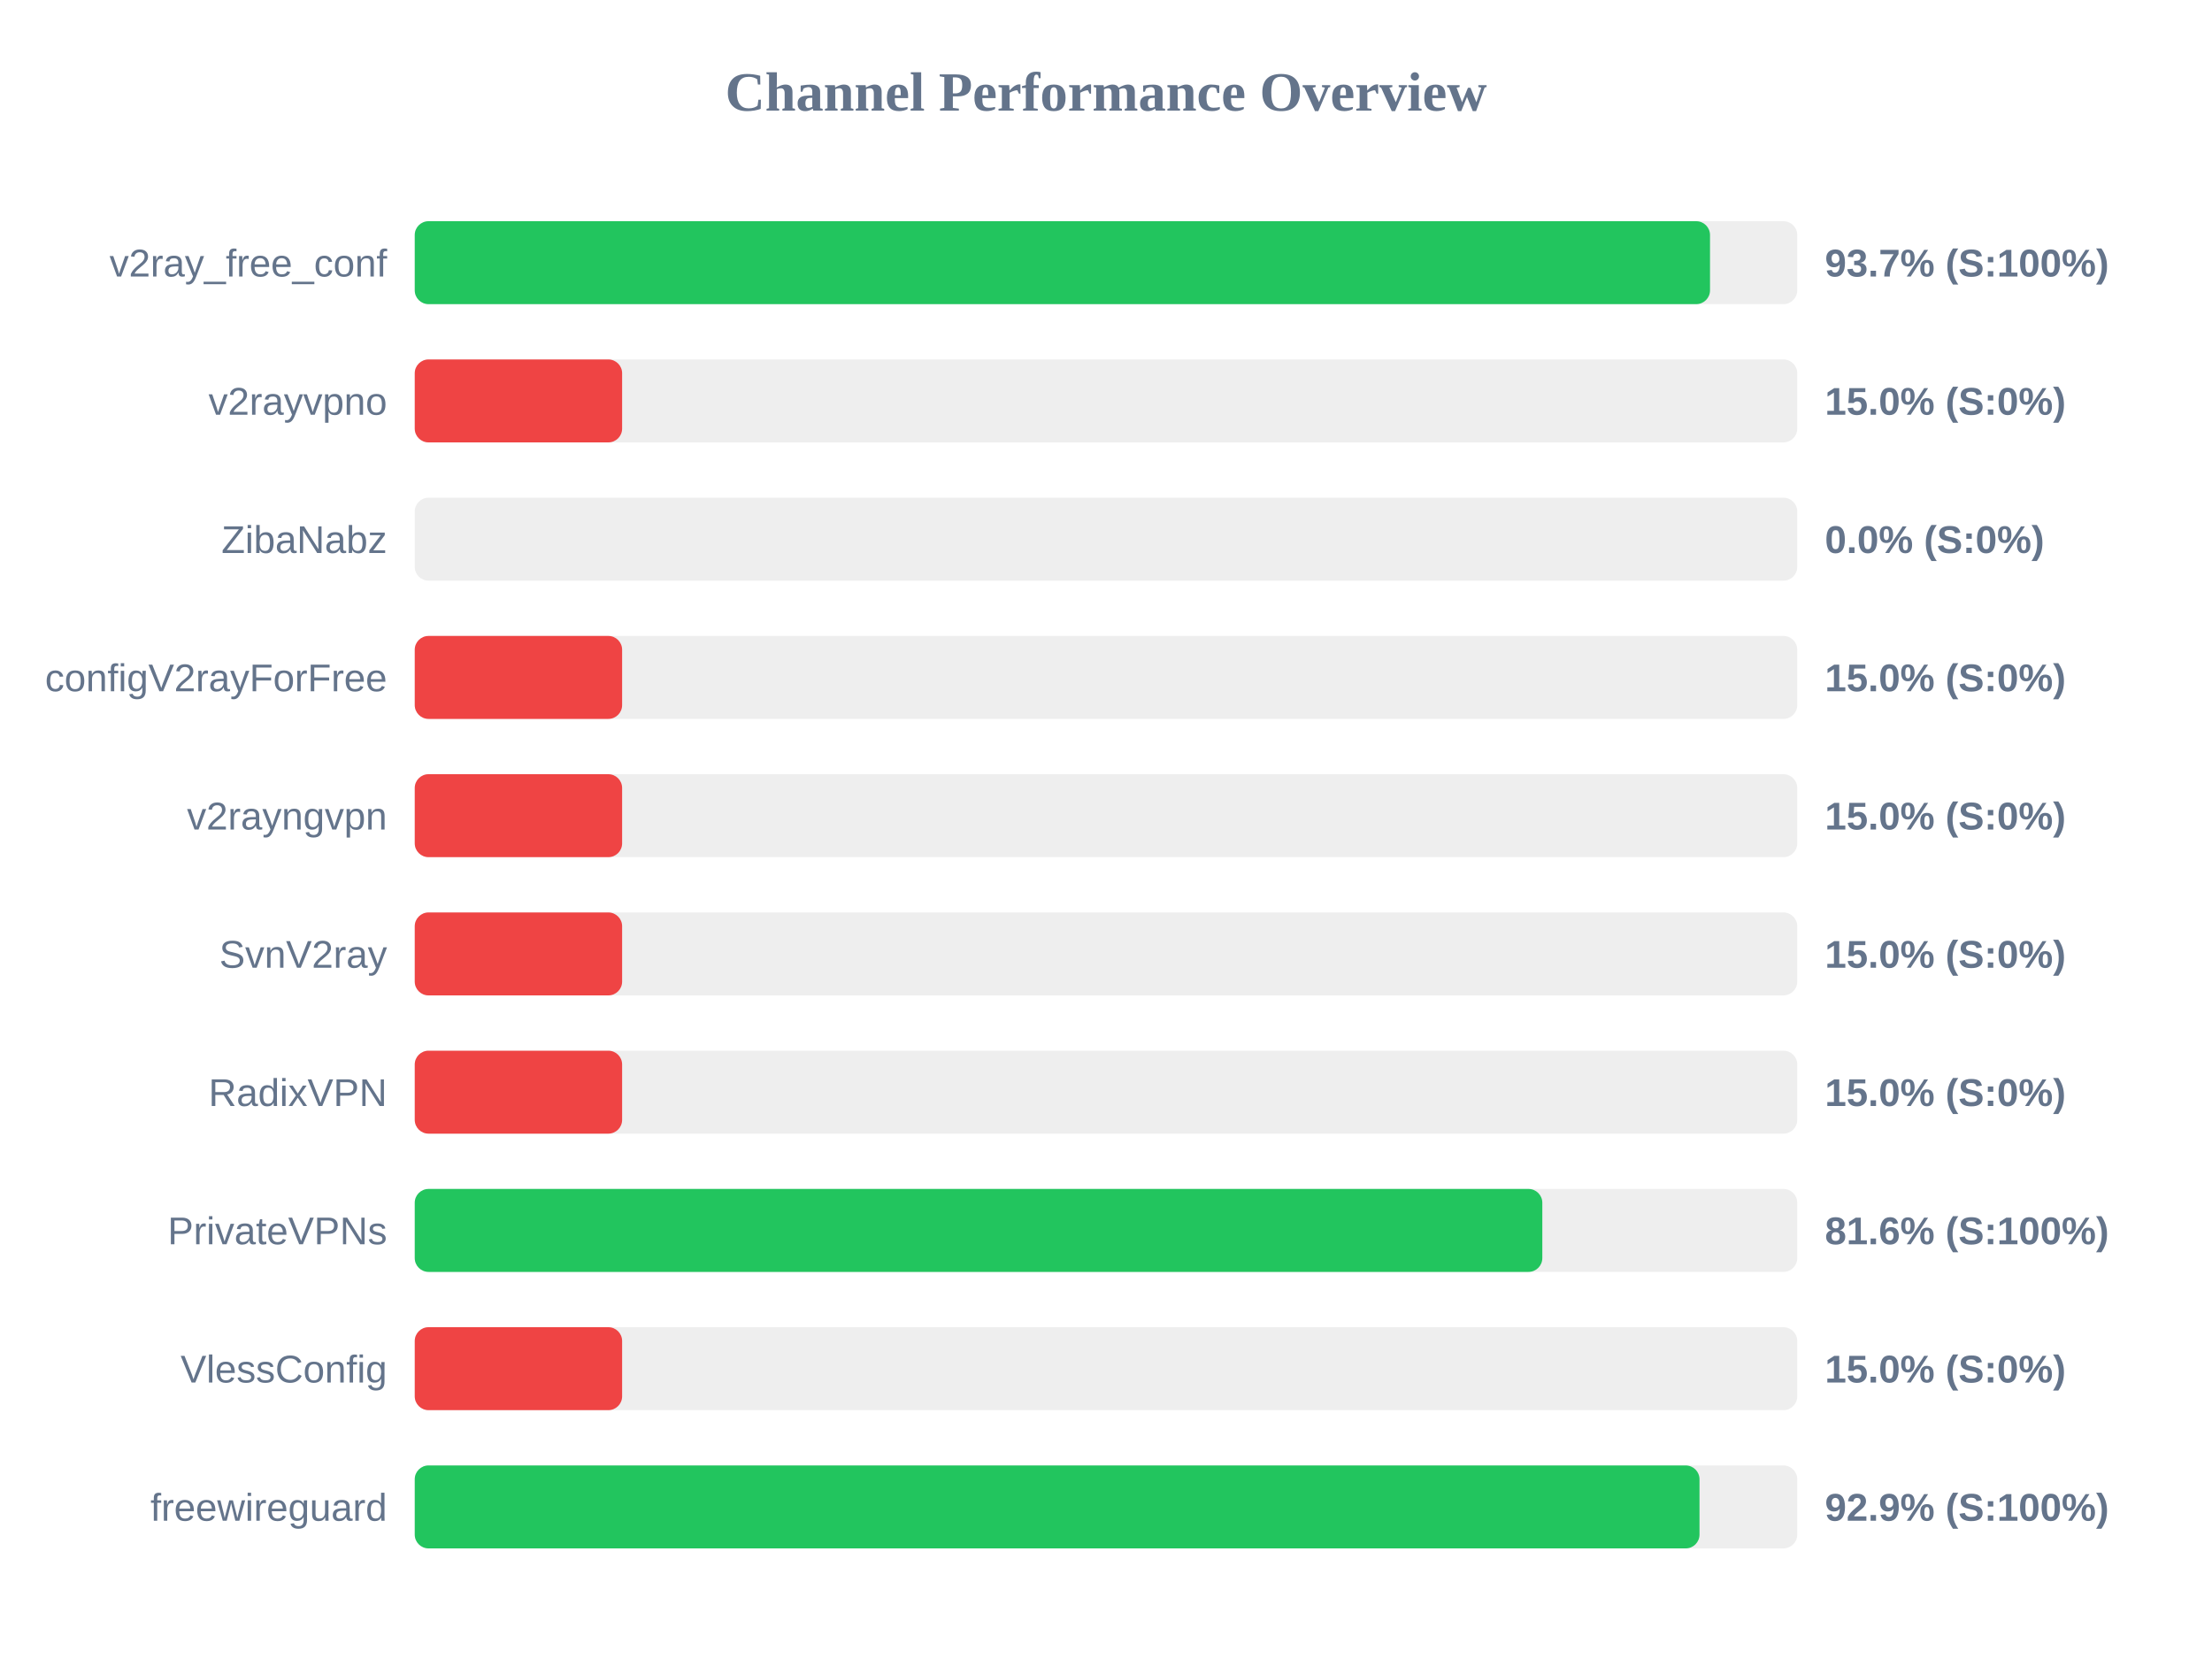
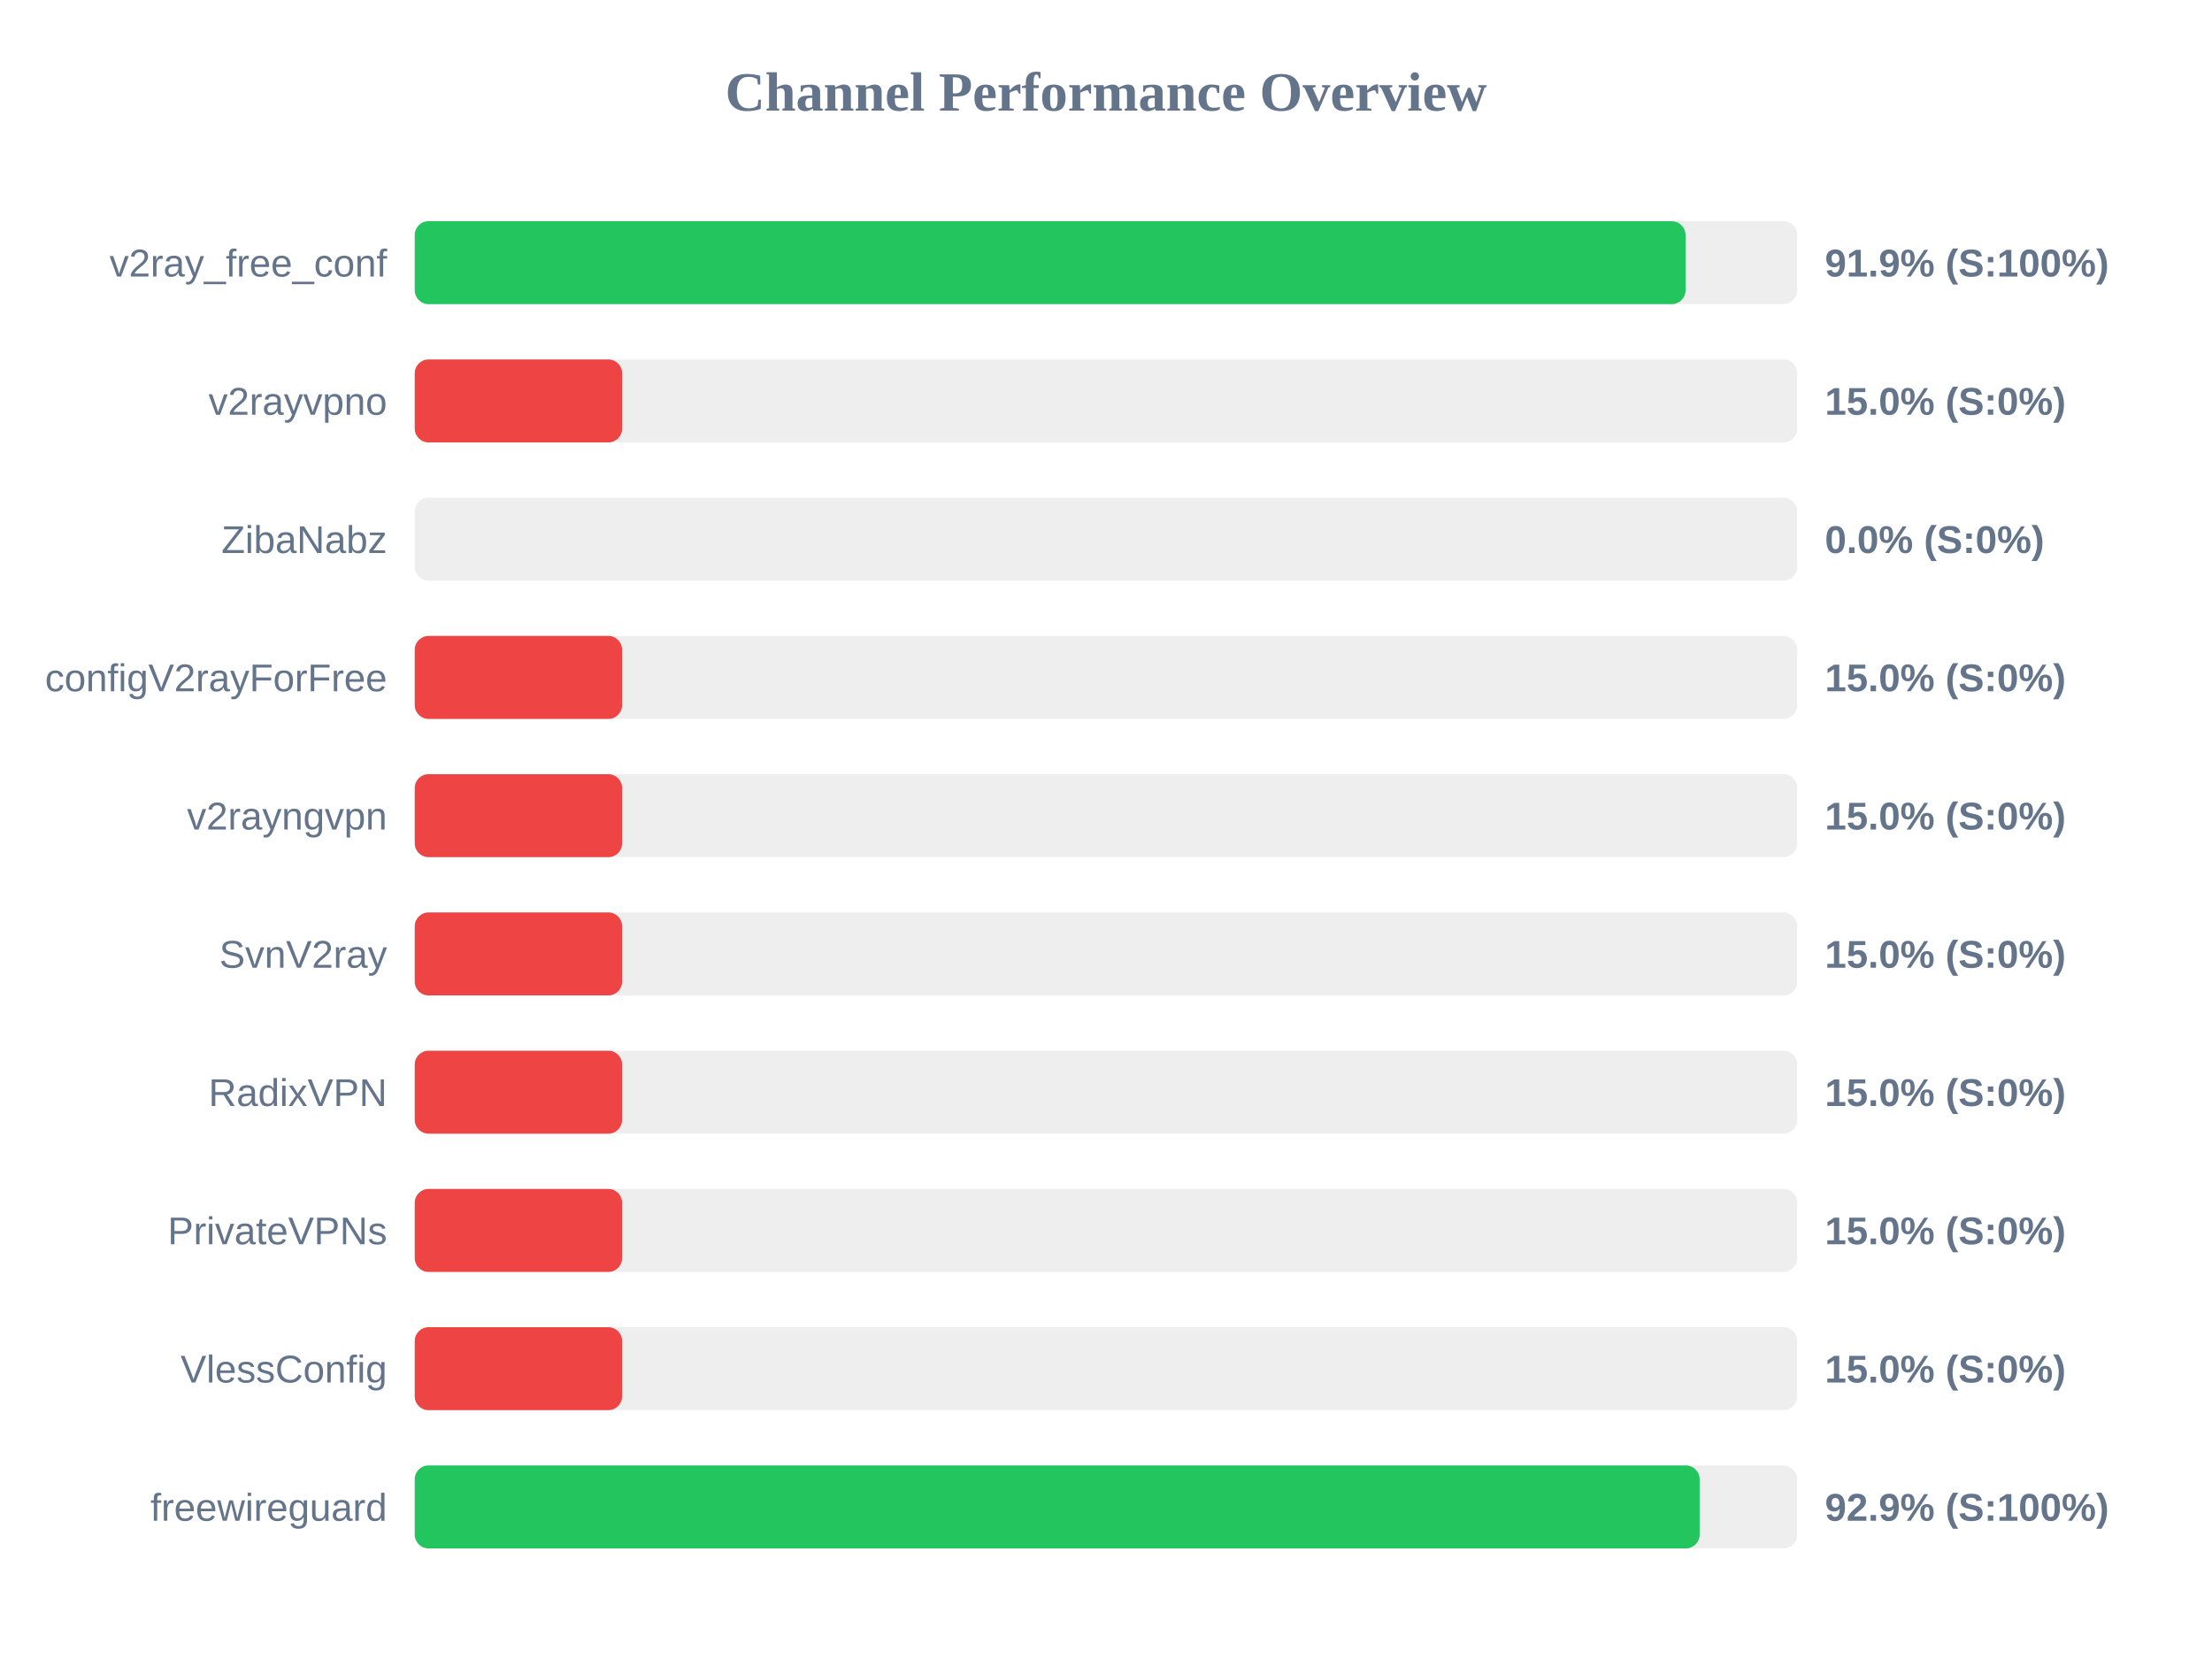
<svg xmlns="http://www.w3.org/2000/svg" width="800" height="600" version="1.1">
  <style>
        .row { font: 14px Arial; fill: #64748b; }
        .score { font: bold 14px Arial; fill: #64748b; }
    </style>
  <text x="400" y="40" text-anchor="middle" font-size="20px" font-weight="bold" fill="#64748b">Channel Performance Overview</text>
  <rect x="150" y="80" width="500" height="30" fill="#eee" rx="5" />
-   <rect x="150" y="80" width="468.45" height="30" fill="#22c55e" rx="5" />
+   <rect x="150" y="80" width="459.6" height="30" fill="#22c55e" rx="5" />
  <text x="140" y="100" text-anchor="end" class="row">v2ray_free_conf</text>
-   <text x="660" y="100" text-anchor="start" class="score">93.7% (S:100%)</text>
+   <text x="660" y="100" text-anchor="start" class="score">91.9% (S:100%)</text>
  <rect x="150" y="130" width="500" height="30" fill="#eee" rx="5" />
  <rect x="150" y="130" width="75.0" height="30" fill="#ef4444" rx="5" />
  <text x="140" y="150" text-anchor="end" class="row">v2rayvpno</text>
  <text x="660" y="150" text-anchor="start" class="score">15.0% (S:0%)</text>
  <rect x="150" y="180" width="500" height="30" fill="#eee" rx="5" />
  <rect x="150" y="180" width="0.0" height="30" fill="#ef4444" rx="5" />
  <text x="140" y="200" text-anchor="end" class="row">ZibaNabz</text>
  <text x="660" y="200" text-anchor="start" class="score">0.0% (S:0%)</text>
  <rect x="150" y="230" width="500" height="30" fill="#eee" rx="5" />
  <rect x="150" y="230" width="75.0" height="30" fill="#ef4444" rx="5" />
  <text x="140" y="250" text-anchor="end" class="row">configV2rayForFree</text>
  <text x="660" y="250" text-anchor="start" class="score">15.0% (S:0%)</text>
  <rect x="150" y="280" width="500" height="30" fill="#eee" rx="5" />
  <rect x="150" y="280" width="75.0" height="30" fill="#ef4444" rx="5" />
  <text x="140" y="300" text-anchor="end" class="row">v2rayngvpn</text>
  <text x="660" y="300" text-anchor="start" class="score">15.0% (S:0%)</text>
  <rect x="150" y="330" width="500" height="30" fill="#eee" rx="5" />
  <rect x="150" y="330" width="75.0" height="30" fill="#ef4444" rx="5" />
  <text x="140" y="350" text-anchor="end" class="row">SvnV2ray</text>
  <text x="660" y="350" text-anchor="start" class="score">15.0% (S:0%)</text>
  <rect x="150" y="380" width="500" height="30" fill="#eee" rx="5" />
  <rect x="150" y="380" width="75.0" height="30" fill="#ef4444" rx="5" />
  <text x="140" y="400" text-anchor="end" class="row">RadixVPN</text>
  <text x="660" y="400" text-anchor="start" class="score">15.0% (S:0%)</text>
  <rect x="150" y="430" width="500" height="30" fill="#eee" rx="5" />
-   <rect x="150" y="430" width="407.8" height="30" fill="#22c55e" rx="5" />
+   <rect x="150" y="430" width="75.0" height="30" fill="#ef4444" rx="5" />
  <text x="140" y="450" text-anchor="end" class="row">PrivateVPNs</text>
-   <text x="660" y="450" text-anchor="start" class="score">81.6% (S:100%)</text>
+   <text x="660" y="450" text-anchor="start" class="score">15.0% (S:0%)</text>
  <rect x="150" y="480" width="500" height="30" fill="#eee" rx="5" />
  <rect x="150" y="480" width="75.0" height="30" fill="#ef4444" rx="5" />
  <text x="140" y="500" text-anchor="end" class="row">VlessConfig</text>
  <text x="660" y="500" text-anchor="start" class="score">15.0% (S:0%)</text>
  <rect x="150" y="530" width="500" height="30" fill="#eee" rx="5" />
-   <rect x="150" y="530" width="464.65" height="30" fill="#22c55e" rx="5" />
+   <rect x="150" y="530" width="464.7" height="30" fill="#22c55e" rx="5" />
  <text x="140" y="550" text-anchor="end" class="row">freewireguard</text>
  <text x="660" y="550" text-anchor="start" class="score">92.9% (S:100%)</text>
</svg>
